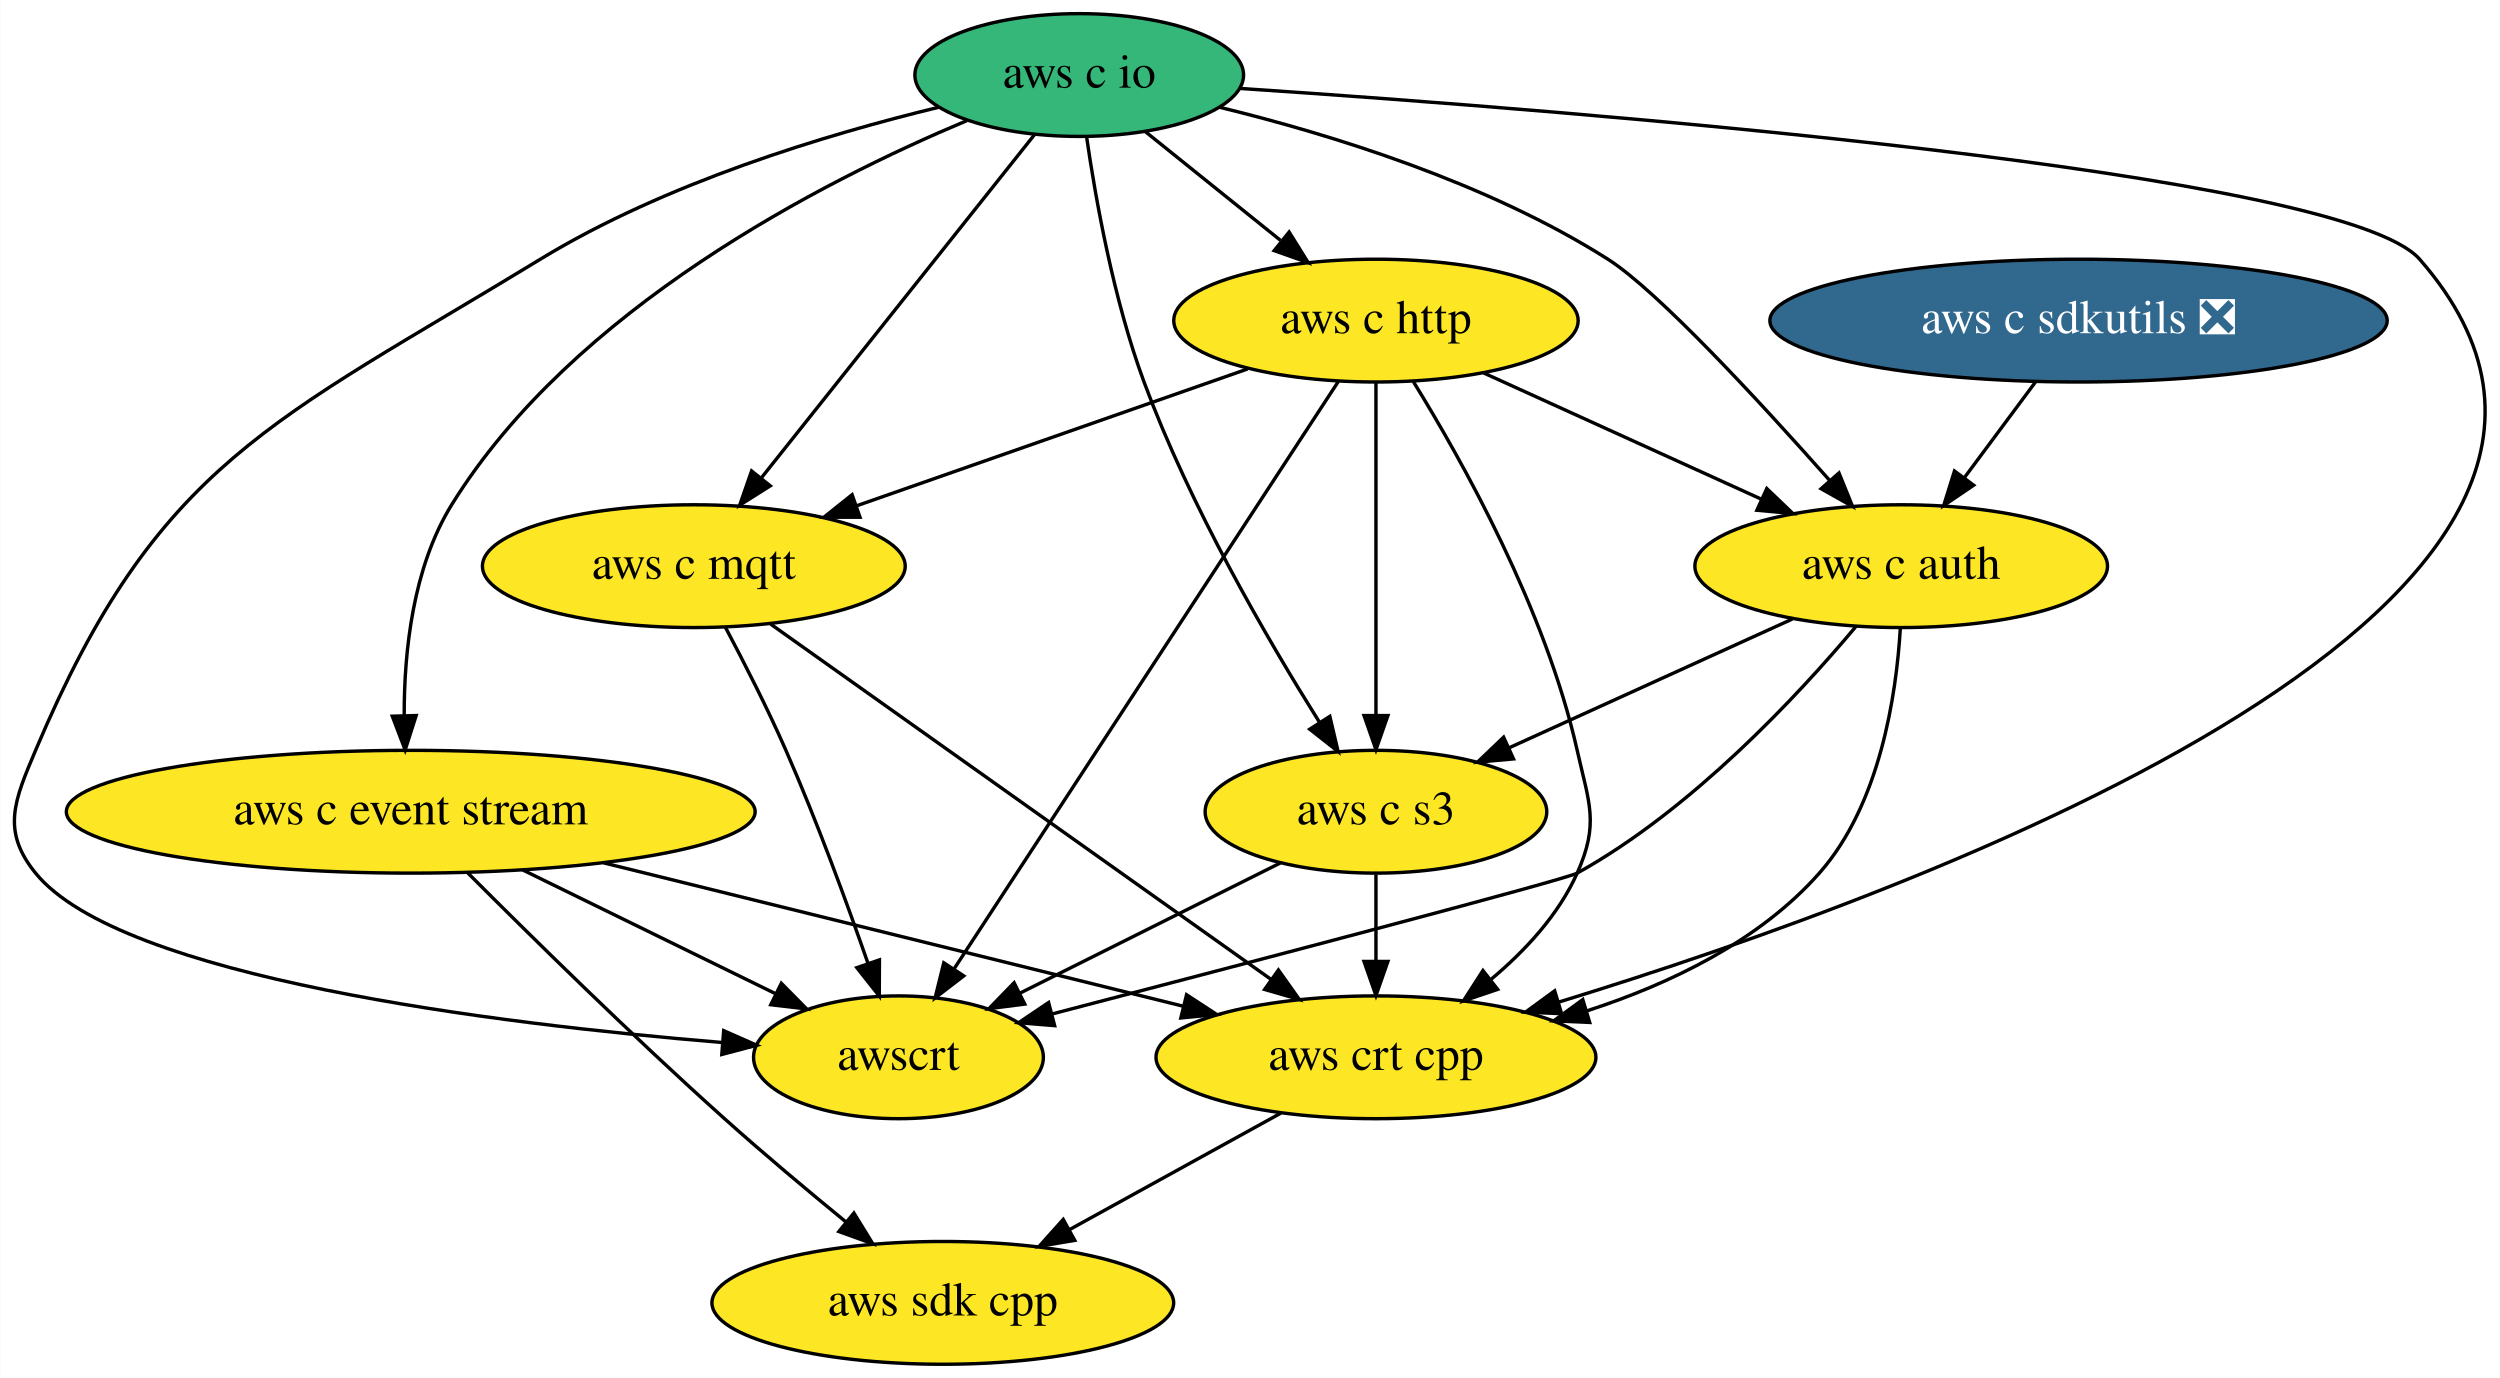
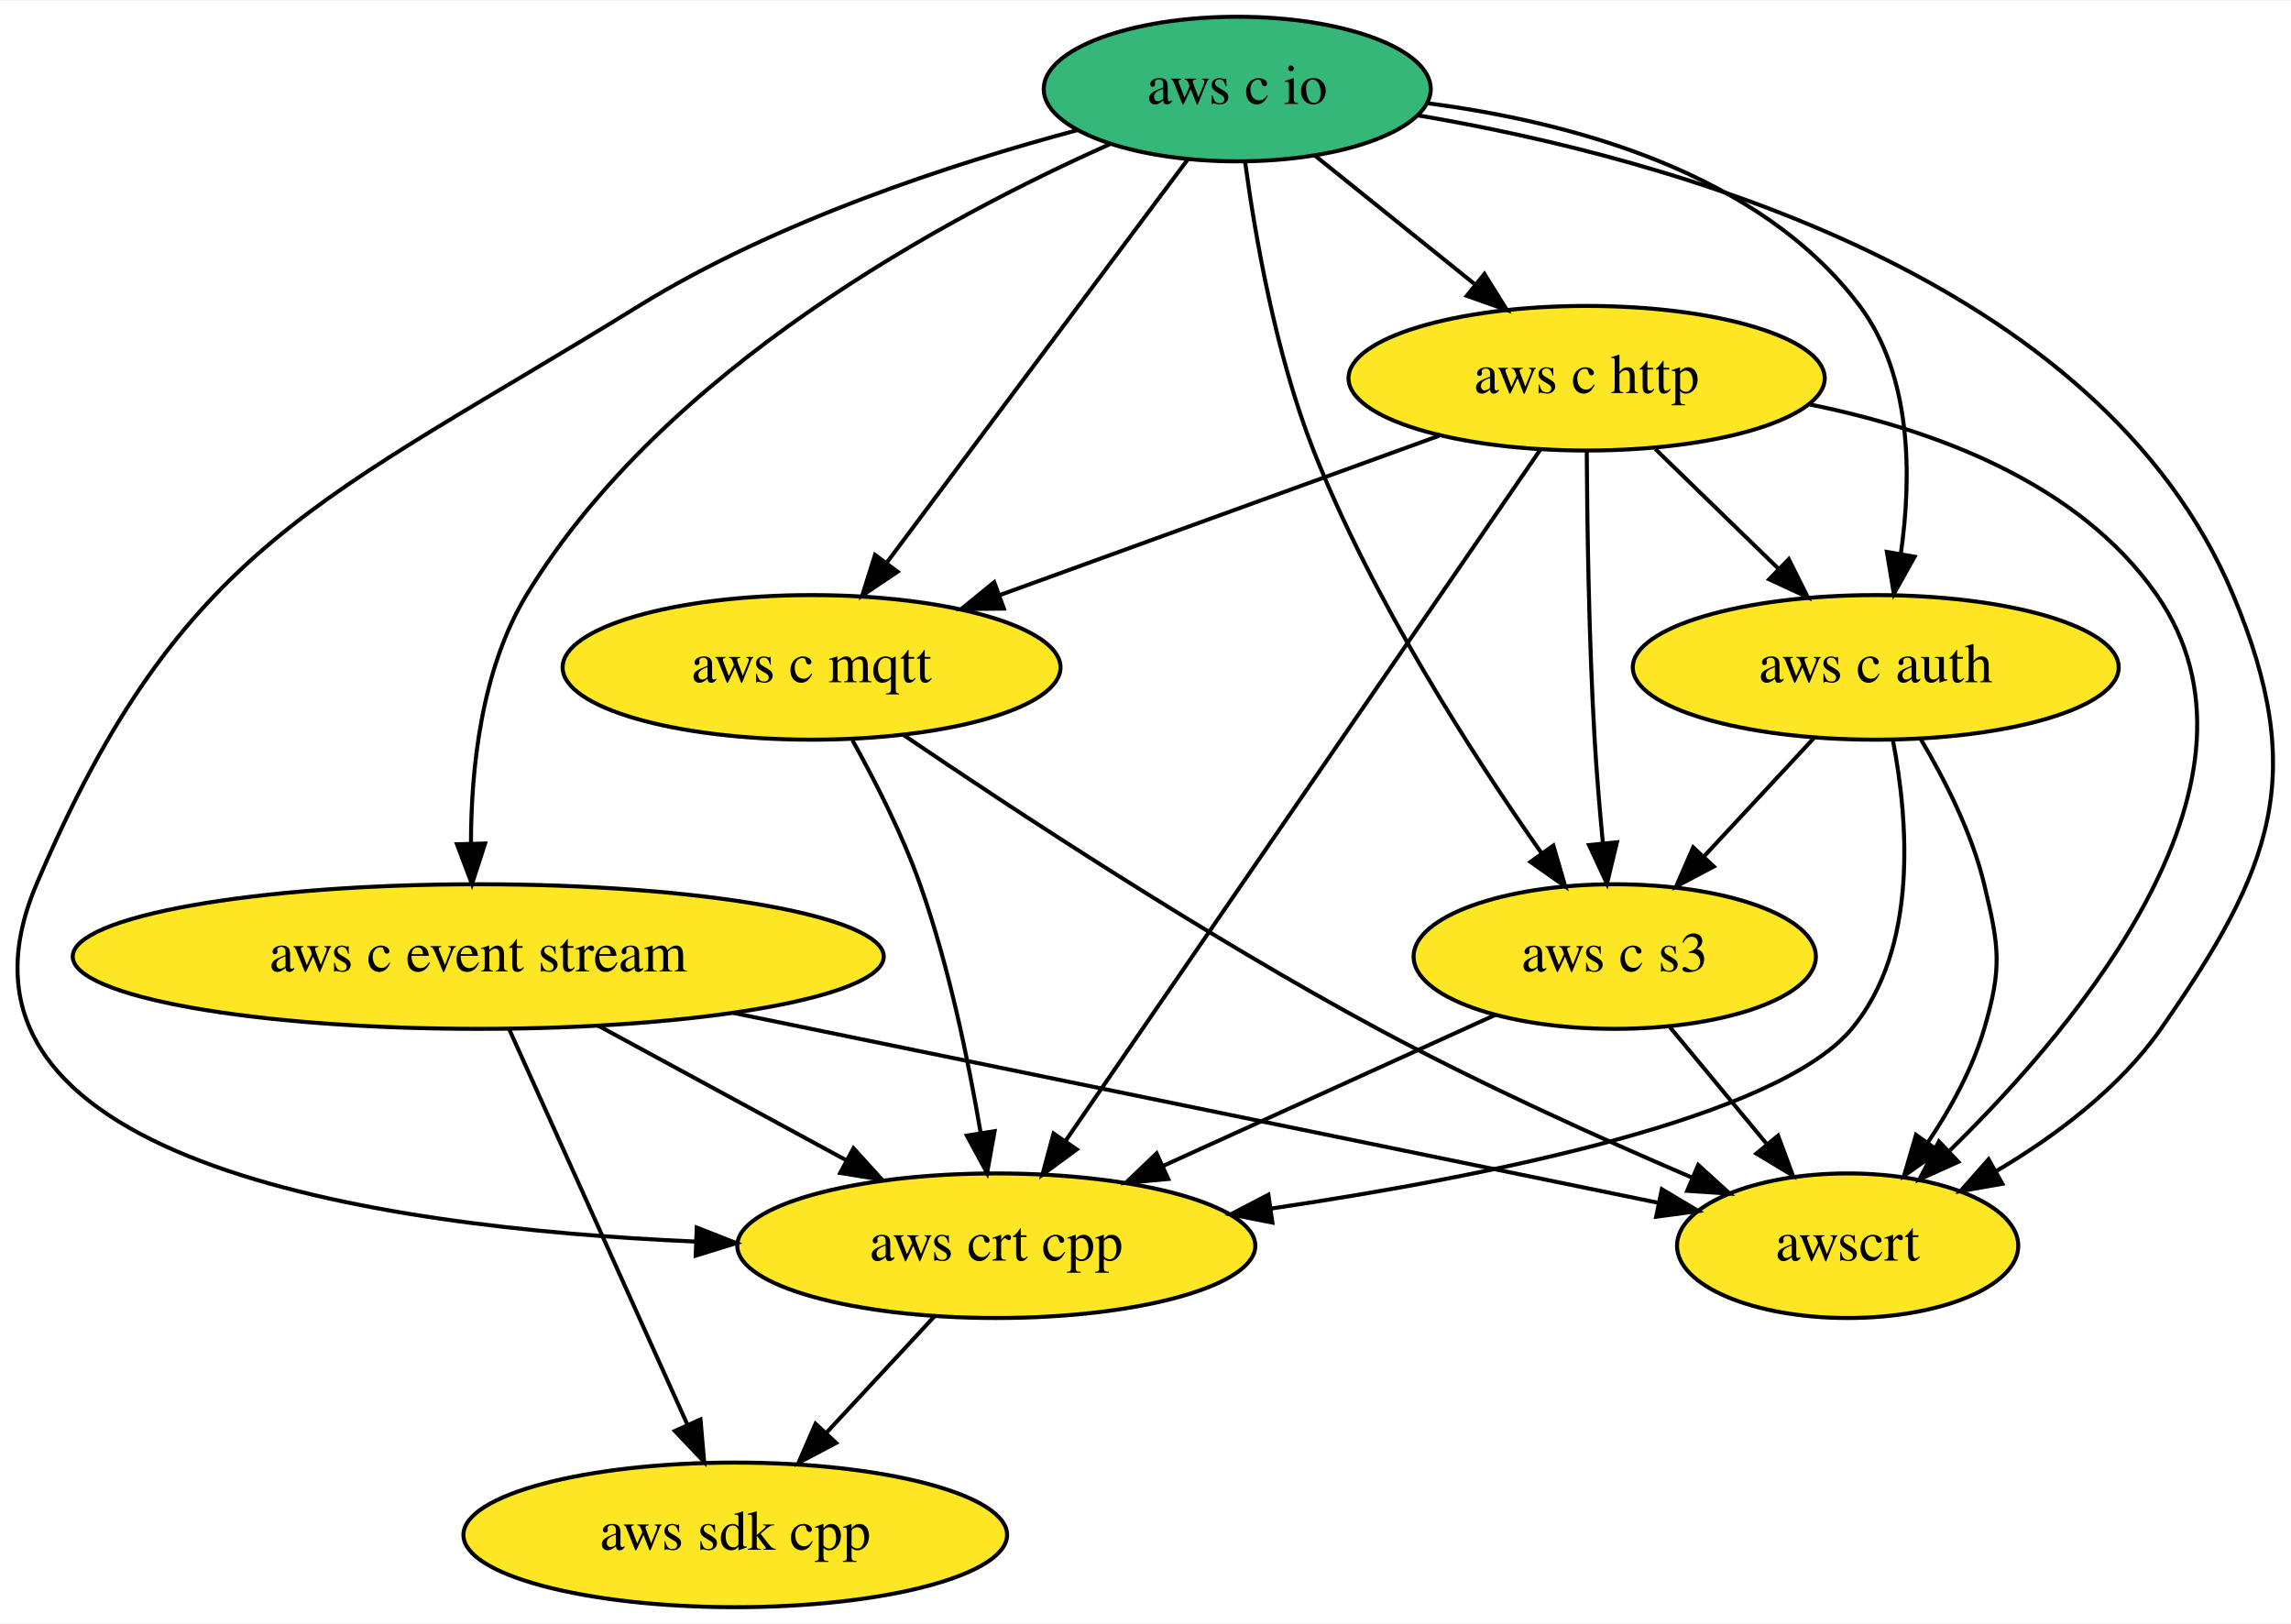
- <svg xmlns="http://www.w3.org/2000/svg" xmlns:xlink="http://www.w3.org/1999/xlink" width="733pt" height="404pt" viewBox="0.00 0.00 732.86 404.00">
+ <svg xmlns="http://www.w3.org/2000/svg" xmlns:xlink="http://www.w3.org/1999/xlink" width="570pt" height="404pt" viewBox="0.00 0.00 570.49 404.00">
  <g id="graph0" class="graph" transform="scale(1 1) rotate(0) translate(4 400)">
-     <polygon fill="white" stroke="none" points="-4,4 -4,-400 728.86,-400 728.86,4 -4,4" />
+     <polygon fill="white" stroke="none" points="-4,4 -4,-400 566.49,-400 566.49,4 -4,4" />
    <g id="node1" class="node">
      <g id="a_node1">
        <a xlink:href="https://github.com/conda-forge/aws-sdk-cpp-feedstock" xlink:title="aws sdk cpp">
-           <ellipse fill="#fde725" stroke="black" cx="272.36" cy="-18" rx="67.69" ry="18" />
-           <text text-anchor="middle" x="272.36" y="-14.3" font-family="Times,serif" font-size="14.00">aws sdk cpp</text>
+           <ellipse fill="#fde725" stroke="black" cx="179.09" cy="-18" rx="67.69" ry="18" />
+           <text text-anchor="middle" x="179.09" y="-14.3" font-family="Times,serif" font-size="14.00">aws sdk cpp</text>
        </a>
      </g>
    </g>
    <g id="node2" class="node">
      <g id="a_node2">
        <a xlink:href="https://github.com/conda-forge/aws-c-event-stream-feedstock" xlink:title="aws c event stream">
-           <ellipse fill="#fde725" stroke="black" cx="116.36" cy="-162" rx="100.98" ry="18" />
-           <text text-anchor="middle" x="116.36" y="-158.3" font-family="Times,serif" font-size="14.00">aws c event stream</text>
+           <ellipse fill="#fde725" stroke="black" cx="115.09" cy="-162" rx="100.98" ry="18" />
+           <text text-anchor="middle" x="115.09" y="-158.3" font-family="Times,serif" font-size="14.00">aws c event stream</text>
        </a>
      </g>
    </g>
    <g id="edge1" class="edge">
-       <path fill="none" stroke="black" d="M132.94,-144.2C151.09,-126 181.21,-96.31 208.36,-72 219.77,-61.78 232.74,-50.91 243.99,-41.7" />
-       <polygon fill="black" stroke="black" points="246.29,-44.34 251.84,-35.32 241.88,-38.91 246.29,-44.34" />
+       <path fill="none" stroke="black" d="M122.81,-143.87C133.82,-119.46 154.11,-74.43 167.09,-45.64" />
+       <polygon fill="black" stroke="black" points="170.43,-46.74 171.35,-36.19 164.05,-43.87 170.43,-46.74" />
    </g>
    <g id="node3" class="node">
      <g id="a_node3">
        <a xlink:href="https://github.com/conda-forge/aws-crt-cpp-feedstock" xlink:title="aws crt cpp">
-           <ellipse fill="#fde725" stroke="black" cx="399.36" cy="-90" rx="64.5" ry="18" />
-           <text text-anchor="middle" x="399.36" y="-86.3" font-family="Times,serif" font-size="14.00">aws crt cpp</text>
+           <ellipse fill="#fde725" stroke="black" cx="244.09" cy="-90" rx="64.5" ry="18" />
+           <text text-anchor="middle" x="244.09" y="-86.3" font-family="Times,serif" font-size="14.00">aws crt cpp</text>
        </a>
      </g>
    </g>
    <g id="edge2" class="edge">
-       <path fill="none" stroke="black" d="M172.95,-147C222.29,-134.8 293.5,-117.18 342.83,-104.98" />
-       <polygon fill="black" stroke="black" points="343.83,-108.34 352.7,-102.54 342.15,-101.54 343.83,-108.34" />
+       <path fill="none" stroke="black" d="M145.01,-144.76C163.39,-134.79 187.08,-121.94 206.69,-111.3" />
+       <polygon fill="black" stroke="black" points="208.54,-114.27 215.66,-106.43 205.21,-108.12 208.54,-114.27" />
    </g>
    <g id="node4" class="node">
      <g id="a_node4">
        <a xlink:href="https://github.com/conda-forge/awscrt-feedstock" xlink:title="awscrt">
-           <ellipse fill="#fde725" stroke="black" cx="259.36" cy="-90" rx="42.49" ry="18" />
-           <text text-anchor="middle" x="259.36" y="-86.3" font-family="Times,serif" font-size="14.00">awscrt</text>
+           <ellipse fill="#fde725" stroke="black" cx="456.09" cy="-90" rx="42.49" ry="18" />
+           <text text-anchor="middle" x="456.09" y="-86.3" font-family="Times,serif" font-size="14.00">awscrt</text>
        </a>
      </g>
    </g>
    <g id="edge3" class="edge">
-       <path fill="none" stroke="black" d="M149.17,-144.94C171.34,-134.08 200.63,-119.75 223.43,-108.59" />
-       <polygon fill="black" stroke="black" points="225.01,-111.71 232.45,-104.17 221.93,-105.42 225.01,-111.71" />
+       <path fill="none" stroke="black" d="M178.43,-148C245.26,-134.28 349.01,-112.98 408.96,-100.68" />
+       <polygon fill="black" stroke="black" points="409.82,-104.07 418.91,-98.63 408.41,-97.22 409.82,-104.07" />
    </g>
    <g id="edge4" class="edge">
-       <path fill="none" stroke="black" d="M371.49,-73.64C353.25,-63.59 329.22,-50.34 309.38,-39.41" />
-       <polygon fill="black" stroke="black" points="311.05,-36.33 300.6,-34.57 307.67,-42.46 311.05,-36.33" />
+       <path fill="none" stroke="black" d="M228.69,-72.41C220.63,-63.73 210.62,-52.95 201.7,-43.34" />
+       <polygon fill="black" stroke="black" points="204.21,-40.9 194.84,-35.96 199.08,-45.67 204.21,-40.9" />
    </g>
    <g id="node5" class="node">
      <g id="a_node5">
        <a xlink:href="https://github.com/conda-forge/aws-c-io-feedstock" xlink:title="aws c io">
-           <ellipse fill="#35b779" stroke="black" cx="312.36" cy="-378" rx="48.19" ry="18" />
-           <text text-anchor="middle" x="312.36" y="-374.3" font-family="Times,serif" font-size="14.00">aws c io</text>
+           <ellipse fill="#35b779" stroke="black" cx="304.09" cy="-378" rx="48.19" ry="18" />
+           <text text-anchor="middle" x="304.09" y="-374.3" font-family="Times,serif" font-size="14.00">aws c io</text>
        </a>
      </g>
    </g>
    <g id="edge5" class="edge">
-       <path fill="none" stroke="black" d="M279.43,-364.64C236.84,-346.78 163.92,-309.47 128.36,-252 116.98,-233.6 114.41,-209 114.44,-190.32" />
-       <polygon fill="black" stroke="black" points="117.95,-190.2 114.72,-180.1 110.95,-190.01 117.95,-190.2" />
+       <path fill="none" stroke="black" d="M272.4,-364.29C231.4,-346.04 161.22,-308.3 127.09,-252 115.88,-233.5 113.3,-208.9 113.28,-190.26" />
+       <polygon fill="black" stroke="black" points="116.79,-190.14 113.53,-180.06 109.79,-189.97 116.79,-190.14" />
    </g>
    <g id="edge6" class="edge">
-       <path fill="none" stroke="black" d="M359.53,-374.07C458.97,-367.42 682.87,-349.72 705.36,-324 792.3,-224.55 562.15,-139.67 453.05,-106.22" />
-       <polygon fill="black" stroke="black" points="453.79,-102.79 443.2,-103.24 451.76,-109.49 453.79,-102.79" />
+       <path fill="none" stroke="black" d="M264.42,-367.81C233.16,-359.44 189.31,-345.14 155.09,-324 76.47,-275.43 41.33,-265.01 5.09,-180 -24.17,-111.35 88.7,-94.52 169.22,-91.03" />
+       <polygon fill="black" stroke="black" points="169.5,-94.52 179.37,-90.65 169.24,-87.53 169.5,-94.52" />
    </g>
    <g id="edge7" class="edge">
-       <path fill="none" stroke="black" d="M271.24,-368.57C238.01,-360.53 190.92,-346.3 154.36,-324 76.01,-276.21 42.06,-264.55 6.36,-180 0.13,-165.26 -3.73,-156.42 6.36,-144 31.2,-113.41 141.01,-99.85 207.53,-94.35" />
-       <polygon fill="black" stroke="black" points="208.12,-97.81 217.81,-93.53 207.56,-90.83 208.12,-97.81" />
+       <path fill="none" stroke="black" d="M349.13,-371.44C411.11,-360.93 518.84,-331.51 552.09,-252 570.87,-207.11 561.95,-183.9 534.09,-144 523.77,-129.21 507.89,-117.34 493.15,-108.61" />
+       <polygon fill="black" stroke="black" points="494.61,-105.42 484.18,-103.58 491.19,-111.52 494.61,-105.42" />
    </g>
    <g id="node6" class="node">
      <g id="a_node6">
        <a xlink:href="https://github.com/conda-forge/aws-c-http-feedstock" xlink:title="aws c http">
-           <ellipse fill="#fde725" stroke="black" cx="399.36" cy="-306" rx="59.29" ry="18" />
-           <text text-anchor="middle" x="399.36" y="-302.3" font-family="Times,serif" font-size="14.00">aws c http</text>
+           <ellipse fill="#fde725" stroke="black" cx="391.09" cy="-306" rx="59.29" ry="18" />
+           <text text-anchor="middle" x="391.09" y="-302.3" font-family="Times,serif" font-size="14.00">aws c http</text>
        </a>
      </g>
    </g>
    <g id="edge8" class="edge">
-       <path fill="none" stroke="black" d="M331.67,-361.46C343.33,-352.08 358.39,-339.96 371.35,-329.54" />
-       <polygon fill="black" stroke="black" points="373.9,-331.97 379.5,-322.98 369.52,-326.52 373.9,-331.97" />
+       <path fill="none" stroke="black" d="M323.4,-361.46C335.06,-352.08 350.13,-339.96 363.08,-329.54" />
+       <polygon fill="black" stroke="black" points="365.64,-331.97 371.24,-322.98 361.25,-326.52 365.64,-331.97" />
    </g>
    <g id="node7" class="node">
      <g id="a_node7">
        <a xlink:href="https://github.com/conda-forge/aws-c-mqtt-feedstock" xlink:title="aws c mqtt">
-           <ellipse fill="#fde725" stroke="black" cx="199.36" cy="-234" rx="61.99" ry="18" />
-           <text text-anchor="middle" x="199.36" y="-230.3" font-family="Times,serif" font-size="14.00">aws c mqtt</text>
+           <ellipse fill="#fde725" stroke="black" cx="198.09" cy="-234" rx="61.99" ry="18" />
+           <text text-anchor="middle" x="198.09" y="-230.3" font-family="Times,serif" font-size="14.00">aws c mqtt</text>
        </a>
      </g>
    </g>
    <g id="edge9" class="edge">
-       <path fill="none" stroke="black" d="M299.17,-360.43C279.46,-335.66 242.17,-288.8 219.17,-259.9" />
-       <polygon fill="black" stroke="black" points="221.77,-257.55 212.81,-251.9 216.3,-261.91 221.77,-257.55" />
+       <path fill="none" stroke="black" d="M291.73,-360.43C273.32,-335.77 238.56,-289.2 216.96,-260.27" />
+       <polygon fill="black" stroke="black" points="219.5,-257.82 210.71,-251.9 213.89,-262.01 219.5,-257.82" />
    </g>
    <g id="node8" class="node">
      <g id="a_node8">
        <a xlink:href="https://github.com/conda-forge/aws-c-auth-feedstock" xlink:title="aws c auth">
-           <ellipse fill="#fde725" stroke="black" cx="553.36" cy="-234" rx="60.5" ry="18" />
-           <text text-anchor="middle" x="553.36" y="-230.3" font-family="Times,serif" font-size="14.00">aws c auth</text>
+           <ellipse fill="#fde725" stroke="black" cx="463.09" cy="-234" rx="60.5" ry="18" />
+           <text text-anchor="middle" x="463.09" y="-230.3" font-family="Times,serif" font-size="14.00">aws c auth</text>
        </a>
      </g>
    </g>
    <g id="edge10" class="edge">
-       <path fill="none" stroke="black" d="M353.54,-368.55C386.2,-360.57 432.07,-346.42 467.36,-324 481.88,-314.78 511.88,-282.27 532.31,-259.22" />
-       <polygon fill="black" stroke="black" points="535.12,-261.33 539.1,-251.51 529.87,-256.7 535.12,-261.33" />
+       <path fill="none" stroke="black" d="M351.56,-374.46C387.28,-369.79 434.19,-357.23 459.09,-324 472.16,-306.56 472.06,-281.36 469.32,-262.22" />
+       <polygon fill="black" stroke="black" points="472.76,-261.55 467.6,-252.3 465.86,-262.75 472.76,-261.55" />
    </g>
    <g id="node9" class="node">
      <g id="a_node9">
        <a xlink:href="https://github.com/conda-forge/aws-c-s3-feedstock" xlink:title="aws c s3">
-           <ellipse fill="#fde725" stroke="black" cx="399.36" cy="-162" rx="50.09" ry="18" />
-           <text text-anchor="middle" x="399.36" y="-158.3" font-family="Times,serif" font-size="14.00">aws c s3</text>
+           <ellipse fill="#fde725" stroke="black" cx="398.09" cy="-162" rx="50.09" ry="18" />
+           <text text-anchor="middle" x="398.09" y="-158.3" font-family="Times,serif" font-size="14.00">aws c s3</text>
        </a>
      </g>
    </g>
    <g id="edge11" class="edge">
-       <path fill="none" stroke="black" d="M314.52,-359.86C317.16,-341.63 322.42,-312.15 331.36,-288 344.81,-251.63 367.33,-212.88 382.74,-188.33" />
-       <polygon fill="black" stroke="black" points="385.84,-189.96 388.26,-179.65 379.94,-186.2 385.84,-189.96" />
+       <path fill="none" stroke="black" d="M306.06,-359.78C308.53,-341.49 313.65,-311.96 323.09,-288 337.72,-250.88 362.77,-212.08 379.86,-187.74" />
+       <polygon fill="black" stroke="black" points="382.81,-189.63 385.77,-179.46 377.11,-185.57 382.81,-189.63" />
    </g>
    <g id="edge12" class="edge">
-       <path fill="none" stroke="black" d="M410.34,-288.08C424.7,-264.84 449.12,-221.21 458.36,-180 461.86,-164.39 464.87,-158.61 458.36,-144 452.92,-131.8 443.12,-121.23 433.05,-112.81" />
-       <polygon fill="black" stroke="black" points="435.04,-109.92 425,-106.53 430.73,-115.44 435.04,-109.92" />
+       <path fill="none" stroke="black" d="M379.56,-288.21C353.85,-250.78 291.73,-160.35 261.38,-116.16" />
+       <polygon fill="black" stroke="black" points="264.12,-113.98 255.58,-107.71 258.35,-117.94 264.12,-113.98" />
    </g>
    <g id="edge13" class="edge">
-       <path fill="none" stroke="black" d="M388.37,-288.21C363.83,-250.69 304.44,-159.91 275.6,-115.83" />
-       <polygon fill="black" stroke="black" points="278.5,-113.87 270.1,-107.42 272.65,-117.7 278.5,-113.87" />
+       <path fill="none" stroke="black" d="M446.61,-299.47C477.55,-293.23 513.66,-279.99 533.09,-252 564.66,-206.52 514.65,-146.1 481.57,-113.75" />
+       <polygon fill="black" stroke="black" points="483.64,-110.89 473.98,-106.53 478.81,-115.96 483.64,-110.89" />
    </g>
    <g id="edge14" class="edge">
-       <path fill="none" stroke="black" d="M361.74,-291.83C329.26,-280.47 282.17,-263.98 247.05,-251.69" />
-       <polygon fill="black" stroke="black" points="248.08,-248.35 237.49,-248.35 245.77,-254.95 248.08,-248.35" />
+       <path fill="none" stroke="black" d="M354.34,-291.67C323.28,-280.4 278.61,-264.2 244.98,-252.01" />
+       <polygon fill="black" stroke="black" points="245.97,-248.64 235.37,-248.52 243.58,-255.22 245.97,-248.64" />
    </g>
    <g id="edge15" class="edge">
-       <path fill="none" stroke="black" d="M430.89,-290.67C454.38,-279.99 486.66,-265.32 512.18,-253.72" />
-       <polygon fill="black" stroke="black" points="513.95,-256.76 521.6,-249.44 511.05,-250.39 513.95,-256.76" />
+       <path fill="none" stroke="black" d="M408.16,-288.41C417.3,-279.52 428.73,-268.41 438.79,-258.63" />
+       <polygon fill="black" stroke="black" points="441.42,-260.95 446.15,-251.47 436.54,-255.93 441.42,-260.95" />
    </g>
    <g id="edge16" class="edge">
-       <path fill="none" stroke="black" d="M399.36,-287.87C399.36,-263.67 399.36,-219.21 399.36,-190.39" />
-       <polygon fill="black" stroke="black" points="402.86,-190.19 399.36,-180.19 395.86,-190.19 402.86,-190.19" />
+       <path fill="none" stroke="black" d="M391.12,-287.92C391.22,-270 391.64,-241 393.09,-216 393.58,-207.66 394.35,-198.6 395.13,-190.37" />
+       <polygon fill="black" stroke="black" points="398.64,-190.46 396.16,-180.16 391.68,-189.76 398.64,-190.46" />
    </g>
    <g id="edge17" class="edge">
-       <path fill="none" stroke="black" d="M221.91,-216.99C257.87,-191.46 328.24,-141.49 368.73,-112.75" />
-       <polygon fill="black" stroke="black" points="370.76,-115.6 376.89,-106.95 366.71,-109.89 370.76,-115.6" />
+       <path fill="none" stroke="black" d="M208.28,-215.84C213.93,-205.71 220.68,-192.46 225.09,-180 232.26,-159.8 237.16,-136.03 240.19,-118.13" />
+       <polygon fill="black" stroke="black" points="243.67,-118.52 241.8,-108.09 236.76,-117.41 243.67,-118.52" />
    </g>
    <g id="edge18" class="edge">
-       <path fill="none" stroke="black" d="M208.63,-216.06C214.09,-205.77 220.97,-192.3 226.36,-180 235.42,-159.34 244.22,-135.32 250.46,-117.45" />
-       <polygon fill="black" stroke="black" points="253.78,-118.56 253.73,-107.96 247.16,-116.28 253.78,-118.56" />
+       <path fill="none" stroke="black" d="M220.96,-217.19C248.37,-198.56 296.03,-167.2 339.09,-144 364.52,-130.3 394.16,-116.9 417.25,-107" />
+       <polygon fill="black" stroke="black" points="418.87,-110.11 426.71,-102.98 416.13,-103.67 418.87,-110.11" />
    </g>
    <g id="edge19" class="edge">
-       <path fill="none" stroke="black" d="M553.11,-215.82C551.93,-196.18 547.16,-164.15 529.36,-144 511.77,-124.09 485.6,-111.53 461.34,-103.66" />
-       <polygon fill="black" stroke="black" points="462.03,-100.22 451.45,-100.68 460,-106.92 462.03,-100.22" />
+       <path fill="none" stroke="black" d="M467.38,-215.75C471.16,-196.04 473.8,-163.95 457.09,-144 438.58,-121.89 367.53,-107.4 312.51,-99.25" />
+       <polygon fill="black" stroke="black" points="312.84,-95.76 302.45,-97.8 311.85,-102.69 312.84,-95.76" />
    </g>
    <g id="edge20" class="edge">
-       <path fill="none" stroke="black" d="M540.07,-216.28C523.19,-196.16 492.15,-162.75 458.36,-144 454.92,-142.09 362.22,-117.77 304.57,-102.75" />
-       <polygon fill="black" stroke="black" points="305.15,-99.28 294.59,-100.15 303.38,-106.06 305.15,-99.28" />
+       <path fill="none" stroke="black" d="M474.28,-216.14C480.26,-206.1 487.01,-192.85 490.09,-180 493.83,-164.44 494.6,-159.35 490.09,-144 487.17,-134.03 481.74,-124.17 476.06,-115.7" />
+       <polygon fill="black" stroke="black" points="478.81,-113.53 470.14,-107.43 473.11,-117.6 478.81,-113.53" />
    </g>
    <g id="edge21" class="edge">
-       <path fill="none" stroke="black" d="M521.45,-218.5C497.39,-207.56 464.26,-192.5 438.58,-180.83" />
-       <polygon fill="black" stroke="black" points="439.69,-177.49 429.14,-176.54 436.79,-183.86 439.69,-177.49" />
+       <path fill="none" stroke="black" d="M447.69,-216.41C439.51,-207.61 429.32,-196.63 420.3,-186.92" />
+       <polygon fill="black" stroke="black" points="422.76,-184.42 413.39,-179.47 417.63,-189.18 422.76,-184.42" />
    </g>
    <g id="edge22" class="edge">
-       <path fill="none" stroke="black" d="M399.36,-143.7C399.36,-135.98 399.36,-126.71 399.36,-118.11" />
-       <polygon fill="black" stroke="black" points="402.86,-118.1 399.36,-108.1 395.86,-118.1 402.86,-118.1" />
+       <path fill="none" stroke="black" d="M368.4,-147.5C344.89,-136.82 311.78,-121.77 285.64,-109.88" />
+       <polygon fill="black" stroke="black" points="286.91,-106.62 276.35,-105.66 284.01,-112.99 286.91,-106.62" />
    </g>
    <g id="edge23" class="edge">
-       <path fill="none" stroke="black" d="M371.36,-147C349.38,-136.01 318.64,-120.64 294.92,-108.78" />
-       <polygon fill="black" stroke="black" points="296.39,-105.6 285.88,-104.26 293.26,-111.86 296.39,-105.6" />
-     </g>
-     <g id="node10" class="node">
-       <g id="a_node10">
-         <a xlink:href="https://github.com/conda-forge/aws-c-sdkutils-feedstock/pull/22" xlink:title="aws c sdkutils ❎">
-           <ellipse fill="#31688e" stroke="black" cx="605.36" cy="-306" rx="90.5" ry="18" />
-           <text text-anchor="middle" x="605.36" y="-302.3" font-family="Times,serif" font-size="14.00" fill="white">aws c sdkutils ❎</text>
-         </a>
-       </g>
-     </g>
-     <g id="edge24" class="edge">
-       <path fill="none" stroke="black" d="M592.77,-288.05C586.51,-279.63 578.82,-269.28 571.9,-259.97" />
-       <polygon fill="black" stroke="black" points="574.6,-257.73 565.83,-251.79 568.98,-261.9 574.6,-257.73" />
+       <path fill="none" stroke="black" d="M411.84,-144.41C419.06,-135.69 428.05,-124.85 436.04,-115.21" />
+       <polygon fill="black" stroke="black" points="438.76,-117.4 442.45,-107.47 433.37,-112.94 438.76,-117.4" />
    </g>
  </g>
</svg>
